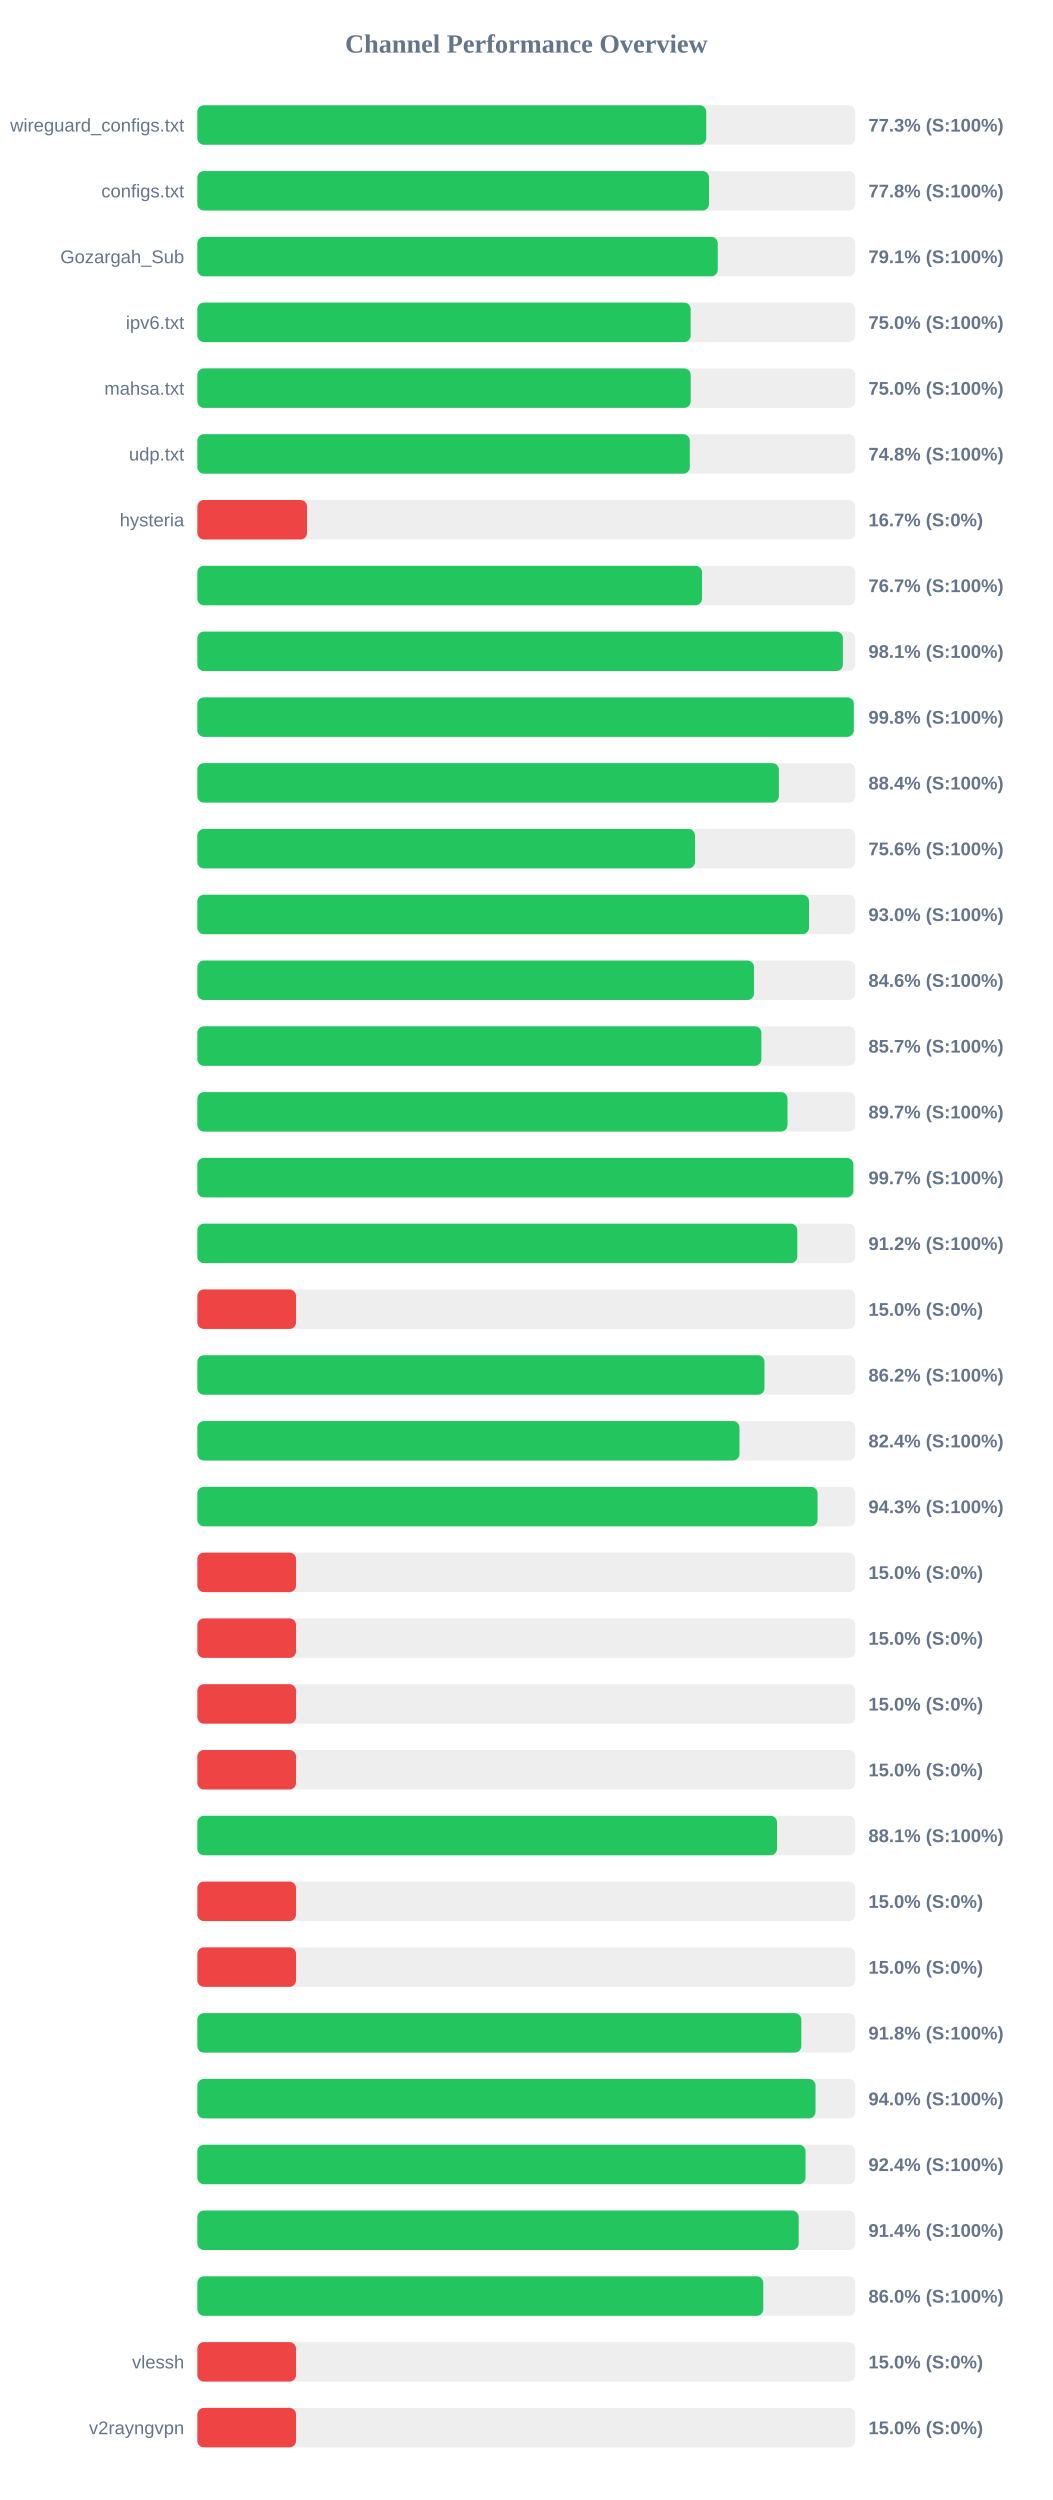
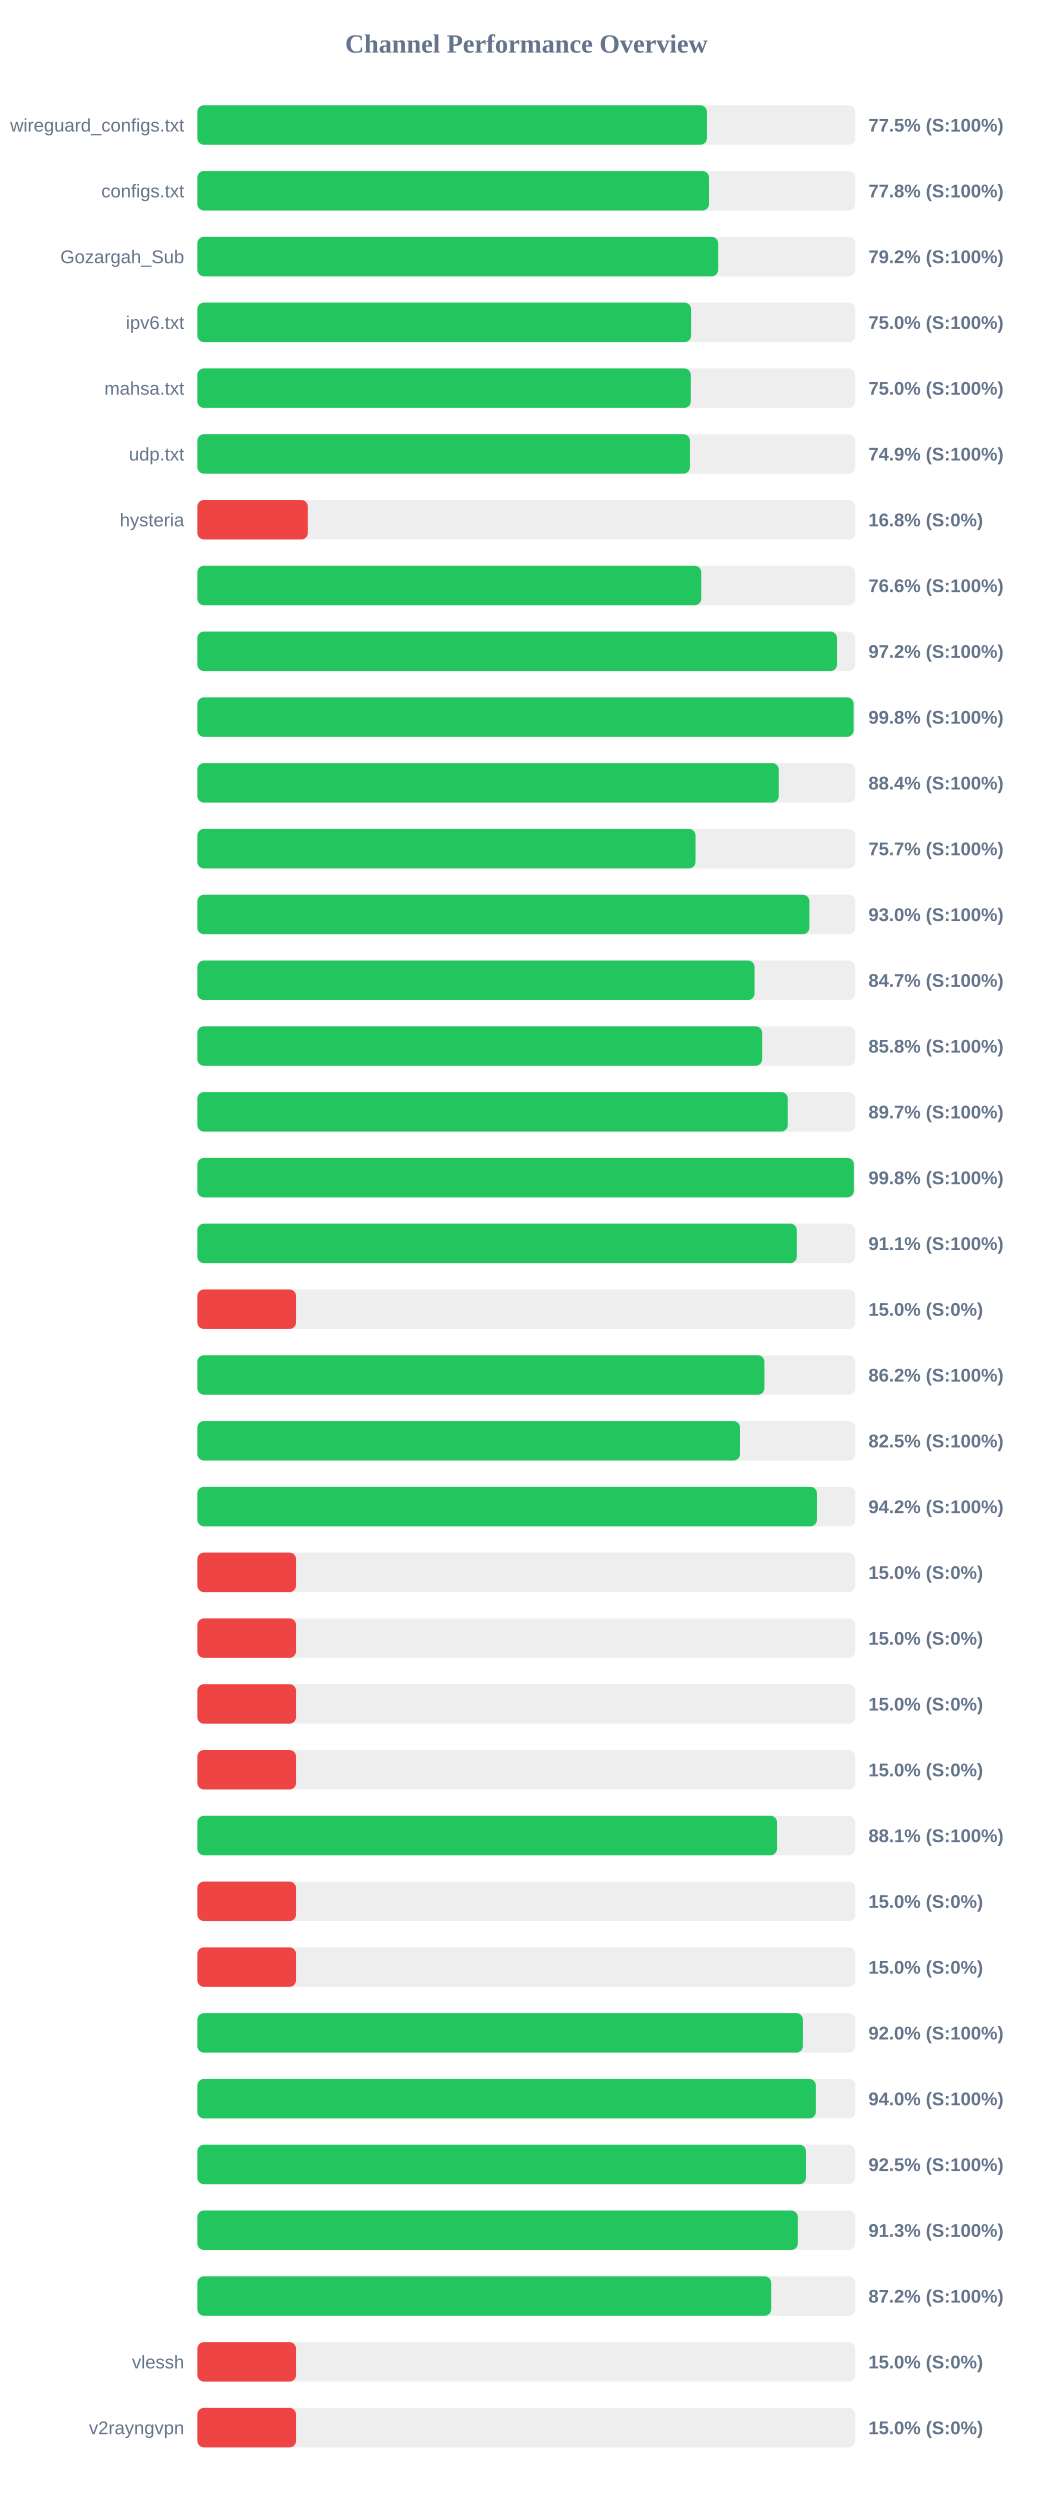
<svg xmlns="http://www.w3.org/2000/svg" width="800" height="1900" version="1.1">
  <style>
        .row { font: 14px Arial; fill: #64748b; }
        .score { font: bold 14px Arial; fill: #64748b; }
    </style>
  <text x="400" y="40" text-anchor="middle" font-size="20px" font-weight="bold" fill="#64748b">Channel Performance Overview</text>
  <rect x="150" y="80" width="500" height="30" fill="#eee" rx="5" />
-   <rect x="150" y="80" width="386.75" height="30" fill="#22c55e" rx="5" />
+   <rect x="150" y="80" width="387.25" height="30" fill="#22c55e" rx="5" />
  <text x="140" y="100" text-anchor="end" class="row">wireguard_configs.txt</text>
-   <text x="660" y="100" text-anchor="start" class="score">77.3% (S:100%)</text>
+   <text x="660" y="100" text-anchor="start" class="score">77.5% (S:100%)</text>
  <rect x="150" y="130" width="500" height="30" fill="#eee" rx="5" />
  <rect x="150" y="130" width="388.85" height="30" fill="#22c55e" rx="5" />
  <text x="140" y="150" text-anchor="end" class="row">configs.txt</text>
  <text x="660" y="150" text-anchor="start" class="score">77.8% (S:100%)</text>
  <rect x="150" y="180" width="500" height="30" fill="#eee" rx="5" />
-   <rect x="150" y="180" width="395.5" height="30" fill="#22c55e" rx="5" />
+   <rect x="150" y="180" width="395.8" height="30" fill="#22c55e" rx="5" />
  <text x="140" y="200" text-anchor="end" class="row">Gozargah_Sub</text>
-   <text x="660" y="200" text-anchor="start" class="score">79.1% (S:100%)</text>
+   <text x="660" y="200" text-anchor="start" class="score">79.2% (S:100%)</text>
  <rect x="150" y="230" width="500" height="30" fill="#eee" rx="5" />
-   <rect x="150" y="230" width="374.9" height="30" fill="#22c55e" rx="5" />
+   <rect x="150" y="230" width="375.25" height="30" fill="#22c55e" rx="5" />
  <text x="140" y="250" text-anchor="end" class="row">ipv6.txt</text>
  <text x="660" y="250" text-anchor="start" class="score">75.0% (S:100%)</text>
  <rect x="150" y="280" width="500" height="30" fill="#eee" rx="5" />
-   <rect x="150" y="280" width="374.95" height="30" fill="#22c55e" rx="5" />
+   <rect x="150" y="280" width="375.0" height="30" fill="#22c55e" rx="5" />
  <text x="140" y="300" text-anchor="end" class="row">mahsa.txt</text>
  <text x="660" y="300" text-anchor="start" class="score">75.0% (S:100%)</text>
  <rect x="150" y="330" width="500" height="30" fill="#eee" rx="5" />
-   <rect x="150" y="330" width="374.25" height="30" fill="#22c55e" rx="5" />
+   <rect x="150" y="330" width="374.35" height="30" fill="#22c55e" rx="5" />
  <text x="140" y="350" text-anchor="end" class="row">udp.txt</text>
-   <text x="660" y="350" text-anchor="start" class="score">74.8% (S:100%)</text>
+   <text x="660" y="350" text-anchor="start" class="score">74.9% (S:100%)</text>
  <rect x="150" y="380" width="500" height="30" fill="#eee" rx="5" />
-   <rect x="150" y="380" width="83.35" height="30" fill="#ef4444" rx="5" />
+   <rect x="150" y="380" width="83.95" height="30" fill="#ef4444" rx="5" />
  <text x="140" y="400" text-anchor="end" class="row">hysteria</text>
-   <text x="660" y="400" text-anchor="start" class="score">16.7% (S:0%)</text>
+   <text x="660" y="400" text-anchor="start" class="score">16.8% (S:0%)</text>
  <rect x="150" y="430" width="500" height="30" fill="#eee" rx="5" />
-   <rect x="150" y="430" width="383.55" height="30" fill="#22c55e" rx="5" />
+   <rect x="150" y="430" width="382.95" height="30" fill="#22c55e" rx="5" />
  <text x="140" y="450" text-anchor="end" class="row" />
-   <text x="660" y="450" text-anchor="start" class="score">76.7% (S:100%)</text>
+   <text x="660" y="450" text-anchor="start" class="score">76.6% (S:100%)</text>
  <rect x="150" y="480" width="500" height="30" fill="#eee" rx="5" />
-   <rect x="150" y="480" width="490.6" height="30" fill="#22c55e" rx="5" />
+   <rect x="150" y="480" width="486.15" height="30" fill="#22c55e" rx="5" />
  <text x="140" y="500" text-anchor="end" class="row" />
-   <text x="660" y="500" text-anchor="start" class="score">98.1% (S:100%)</text>
+   <text x="660" y="500" text-anchor="start" class="score">97.2% (S:100%)</text>
  <rect x="150" y="530" width="500" height="30" fill="#eee" rx="5" />
-   <rect x="150" y="530" width="498.9" height="30" fill="#22c55e" rx="5" />
+   <rect x="150" y="530" width="498.75" height="30" fill="#22c55e" rx="5" />
  <text x="140" y="550" text-anchor="end" class="row" />
  <text x="660" y="550" text-anchor="start" class="score">99.8% (S:100%)</text>
  <rect x="150" y="580" width="500" height="30" fill="#eee" rx="5" />
-   <rect x="150" y="580" width="441.95" height="30" fill="#22c55e" rx="5" />
+   <rect x="150" y="580" width="441.85" height="30" fill="#22c55e" rx="5" />
  <text x="140" y="600" text-anchor="end" class="row" />
  <text x="660" y="600" text-anchor="start" class="score">88.4% (S:100%)</text>
  <rect x="150" y="630" width="500" height="30" fill="#eee" rx="5" />
-   <rect x="150" y="630" width="378.2" height="30" fill="#22c55e" rx="5" />
+   <rect x="150" y="630" width="378.6" height="30" fill="#22c55e" rx="5" />
  <text x="140" y="650" text-anchor="end" class="row" />
-   <text x="660" y="650" text-anchor="start" class="score">75.6% (S:100%)</text>
+   <text x="660" y="650" text-anchor="start" class="score">75.7% (S:100%)</text>
  <rect x="150" y="680" width="500" height="30" fill="#eee" rx="5" />
-   <rect x="150" y="680" width="464.85" height="30" fill="#22c55e" rx="5" />
+   <rect x="150" y="680" width="465.15" height="30" fill="#22c55e" rx="5" />
  <text x="140" y="700" text-anchor="end" class="row" />
  <text x="660" y="700" text-anchor="start" class="score">93.0% (S:100%)</text>
  <rect x="150" y="730" width="500" height="30" fill="#eee" rx="5" />
-   <rect x="150" y="730" width="423.05" height="30" fill="#22c55e" rx="5" />
+   <rect x="150" y="730" width="423.45" height="30" fill="#22c55e" rx="5" />
  <text x="140" y="750" text-anchor="end" class="row" />
-   <text x="660" y="750" text-anchor="start" class="score">84.6% (S:100%)</text>
+   <text x="660" y="750" text-anchor="start" class="score">84.7% (S:100%)</text>
  <rect x="150" y="780" width="500" height="30" fill="#eee" rx="5" />
-   <rect x="150" y="780" width="428.65" height="30" fill="#22c55e" rx="5" />
+   <rect x="150" y="780" width="429.25" height="30" fill="#22c55e" rx="5" />
  <text x="140" y="800" text-anchor="end" class="row" />
-   <text x="660" y="800" text-anchor="start" class="score">85.7% (S:100%)</text>
+   <text x="660" y="800" text-anchor="start" class="score">85.8% (S:100%)</text>
  <rect x="150" y="830" width="500" height="30" fill="#eee" rx="5" />
-   <rect x="150" y="830" width="448.5" height="30" fill="#22c55e" rx="5" />
+   <rect x="150" y="830" width="448.7" height="30" fill="#22c55e" rx="5" />
  <text x="140" y="850" text-anchor="end" class="row" />
  <text x="660" y="850" text-anchor="start" class="score">89.7% (S:100%)</text>
  <rect x="150" y="880" width="500" height="30" fill="#eee" rx="5" />
-   <rect x="150" y="880" width="498.55" height="30" fill="#22c55e" rx="5" />
+   <rect x="150" y="880" width="498.95" height="30" fill="#22c55e" rx="5" />
  <text x="140" y="900" text-anchor="end" class="row" />
-   <text x="660" y="900" text-anchor="start" class="score">99.7% (S:100%)</text>
+   <text x="660" y="900" text-anchor="start" class="score">99.8% (S:100%)</text>
  <rect x="150" y="930" width="500" height="30" fill="#eee" rx="5" />
-   <rect x="150" y="930" width="455.95" height="30" fill="#22c55e" rx="5" />
+   <rect x="150" y="930" width="455.6" height="30" fill="#22c55e" rx="5" />
  <text x="140" y="950" text-anchor="end" class="row" />
-   <text x="660" y="950" text-anchor="start" class="score">91.2% (S:100%)</text>
+   <text x="660" y="950" text-anchor="start" class="score">91.1% (S:100%)</text>
  <rect x="150" y="980" width="500" height="30" fill="#eee" rx="5" />
  <rect x="150" y="980" width="75.0" height="30" fill="#ef4444" rx="5" />
  <text x="140" y="1000" text-anchor="end" class="row" />
  <text x="660" y="1000" text-anchor="start" class="score">15.0% (S:0%)</text>
  <rect x="150" y="1030" width="500" height="30" fill="#eee" rx="5" />
-   <rect x="150" y="1030" width="431.0" height="30" fill="#22c55e" rx="5" />
+   <rect x="150" y="1030" width="430.95" height="30" fill="#22c55e" rx="5" />
  <text x="140" y="1050" text-anchor="end" class="row" />
  <text x="660" y="1050" text-anchor="start" class="score">86.2% (S:100%)</text>
  <rect x="150" y="1080" width="500" height="30" fill="#eee" rx="5" />
-   <rect x="150" y="1080" width="412.0" height="30" fill="#22c55e" rx="5" />
+   <rect x="150" y="1080" width="412.4" height="30" fill="#22c55e" rx="5" />
  <text x="140" y="1100" text-anchor="end" class="row" />
-   <text x="660" y="1100" text-anchor="start" class="score">82.4% (S:100%)</text>
+   <text x="660" y="1100" text-anchor="start" class="score">82.5% (S:100%)</text>
  <rect x="150" y="1130" width="500" height="30" fill="#eee" rx="5" />
-   <rect x="150" y="1130" width="471.35" height="30" fill="#22c55e" rx="5" />
+   <rect x="150" y="1130" width="470.9" height="30" fill="#22c55e" rx="5" />
  <text x="140" y="1150" text-anchor="end" class="row" />
-   <text x="660" y="1150" text-anchor="start" class="score">94.3% (S:100%)</text>
+   <text x="660" y="1150" text-anchor="start" class="score">94.2% (S:100%)</text>
  <rect x="150" y="1180" width="500" height="30" fill="#eee" rx="5" />
  <rect x="150" y="1180" width="75.0" height="30" fill="#ef4444" rx="5" />
  <text x="140" y="1200" text-anchor="end" class="row" />
  <text x="660" y="1200" text-anchor="start" class="score">15.0% (S:0%)</text>
  <rect x="150" y="1230" width="500" height="30" fill="#eee" rx="5" />
  <rect x="150" y="1230" width="75.0" height="30" fill="#ef4444" rx="5" />
  <text x="140" y="1250" text-anchor="end" class="row" />
  <text x="660" y="1250" text-anchor="start" class="score">15.0% (S:0%)</text>
  <rect x="150" y="1280" width="500" height="30" fill="#eee" rx="5" />
  <rect x="150" y="1280" width="75.0" height="30" fill="#ef4444" rx="5" />
  <text x="140" y="1300" text-anchor="end" class="row" />
  <text x="660" y="1300" text-anchor="start" class="score">15.0% (S:0%)</text>
  <rect x="150" y="1330" width="500" height="30" fill="#eee" rx="5" />
  <rect x="150" y="1330" width="75.0" height="30" fill="#ef4444" rx="5" />
  <text x="140" y="1350" text-anchor="end" class="row" />
  <text x="660" y="1350" text-anchor="start" class="score">15.0% (S:0%)</text>
  <rect x="150" y="1380" width="500" height="30" fill="#eee" rx="5" />
  <rect x="150" y="1380" width="440.55" height="30" fill="#22c55e" rx="5" />
  <text x="140" y="1400" text-anchor="end" class="row" />
  <text x="660" y="1400" text-anchor="start" class="score">88.1% (S:100%)</text>
  <rect x="150" y="1430" width="500" height="30" fill="#eee" rx="5" />
  <rect x="150" y="1430" width="75.0" height="30" fill="#ef4444" rx="5" />
  <text x="140" y="1450" text-anchor="end" class="row" />
  <text x="660" y="1450" text-anchor="start" class="score">15.0% (S:0%)</text>
  <rect x="150" y="1480" width="500" height="30" fill="#eee" rx="5" />
  <rect x="150" y="1480" width="75.0" height="30" fill="#ef4444" rx="5" />
  <text x="140" y="1500" text-anchor="end" class="row" />
  <text x="660" y="1500" text-anchor="start" class="score">15.0% (S:0%)</text>
  <rect x="150" y="1530" width="500" height="30" fill="#eee" rx="5" />
-   <rect x="150" y="1530" width="459.0" height="30" fill="#22c55e" rx="5" />
+   <rect x="150" y="1530" width="460.2" height="30" fill="#22c55e" rx="5" />
  <text x="140" y="1550" text-anchor="end" class="row" />
-   <text x="660" y="1550" text-anchor="start" class="score">91.8% (S:100%)</text>
+   <text x="660" y="1550" text-anchor="start" class="score">92.0% (S:100%)</text>
  <rect x="150" y="1580" width="500" height="30" fill="#eee" rx="5" />
-   <rect x="150" y="1580" width="469.8" height="30" fill="#22c55e" rx="5" />
+   <rect x="150" y="1580" width="470.05" height="30" fill="#22c55e" rx="5" />
  <text x="140" y="1600" text-anchor="end" class="row" />
  <text x="660" y="1600" text-anchor="start" class="score">94.0% (S:100%)</text>
  <rect x="150" y="1630" width="500" height="30" fill="#eee" rx="5" />
-   <rect x="150" y="1630" width="462.2" height="30" fill="#22c55e" rx="5" />
+   <rect x="150" y="1630" width="462.55" height="30" fill="#22c55e" rx="5" />
  <text x="140" y="1650" text-anchor="end" class="row" />
-   <text x="660" y="1650" text-anchor="start" class="score">92.4% (S:100%)</text>
+   <text x="660" y="1650" text-anchor="start" class="score">92.5% (S:100%)</text>
  <rect x="150" y="1680" width="500" height="30" fill="#eee" rx="5" />
-   <rect x="150" y="1680" width="457.0" height="30" fill="#22c55e" rx="5" />
+   <rect x="150" y="1680" width="456.35" height="30" fill="#22c55e" rx="5" />
  <text x="140" y="1700" text-anchor="end" class="row" />
-   <text x="660" y="1700" text-anchor="start" class="score">91.4% (S:100%)</text>
+   <text x="660" y="1700" text-anchor="start" class="score">91.3% (S:100%)</text>
  <rect x="150" y="1730" width="500" height="30" fill="#eee" rx="5" />
-   <rect x="150" y="1730" width="430.1" height="30" fill="#22c55e" rx="5" />
+   <rect x="150" y="1730" width="436.1" height="30" fill="#22c55e" rx="5" />
  <text x="140" y="1750" text-anchor="end" class="row" />
-   <text x="660" y="1750" text-anchor="start" class="score">86.0% (S:100%)</text>
+   <text x="660" y="1750" text-anchor="start" class="score">87.2% (S:100%)</text>
  <rect x="150" y="1780" width="500" height="30" fill="#eee" rx="5" />
  <rect x="150" y="1780" width="75.0" height="30" fill="#ef4444" rx="5" />
  <text x="140" y="1800" text-anchor="end" class="row">vlessh</text>
  <text x="660" y="1800" text-anchor="start" class="score">15.0% (S:0%)</text>
  <rect x="150" y="1830" width="500" height="30" fill="#eee" rx="5" />
  <rect x="150" y="1830" width="75.0" height="30" fill="#ef4444" rx="5" />
  <text x="140" y="1850" text-anchor="end" class="row">v2rayngvpn</text>
  <text x="660" y="1850" text-anchor="start" class="score">15.0% (S:0%)</text>
</svg>
